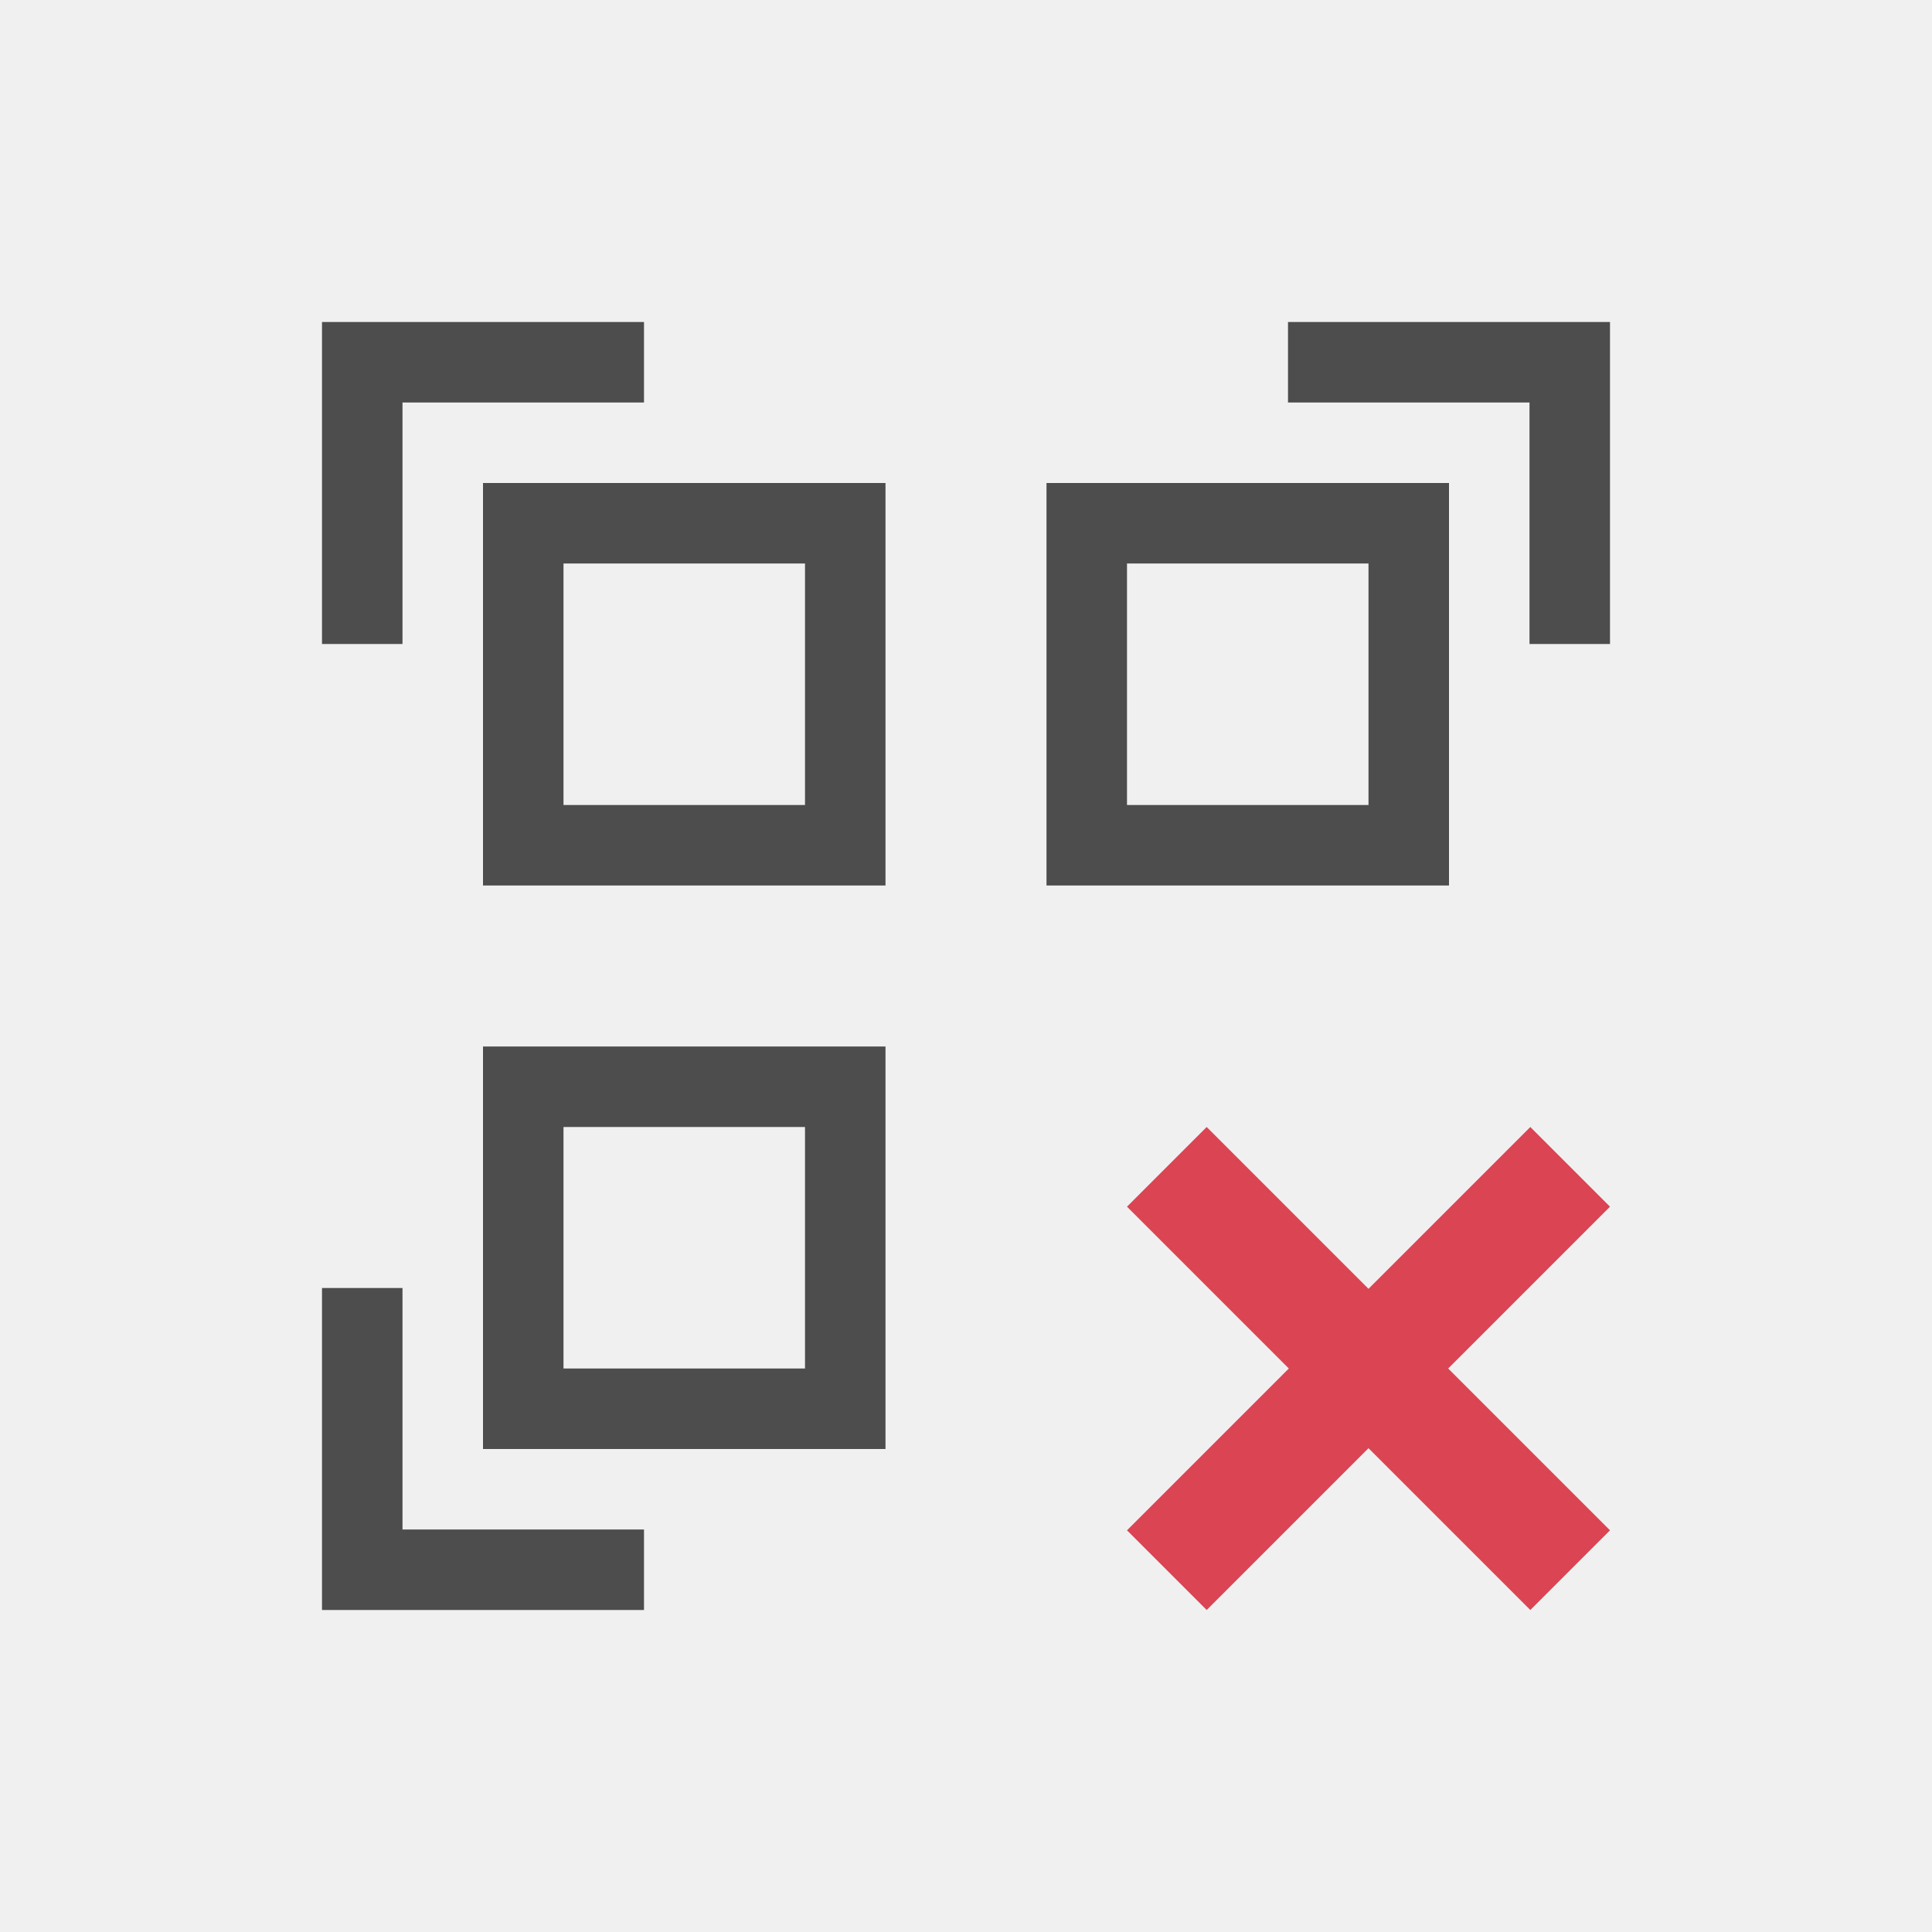
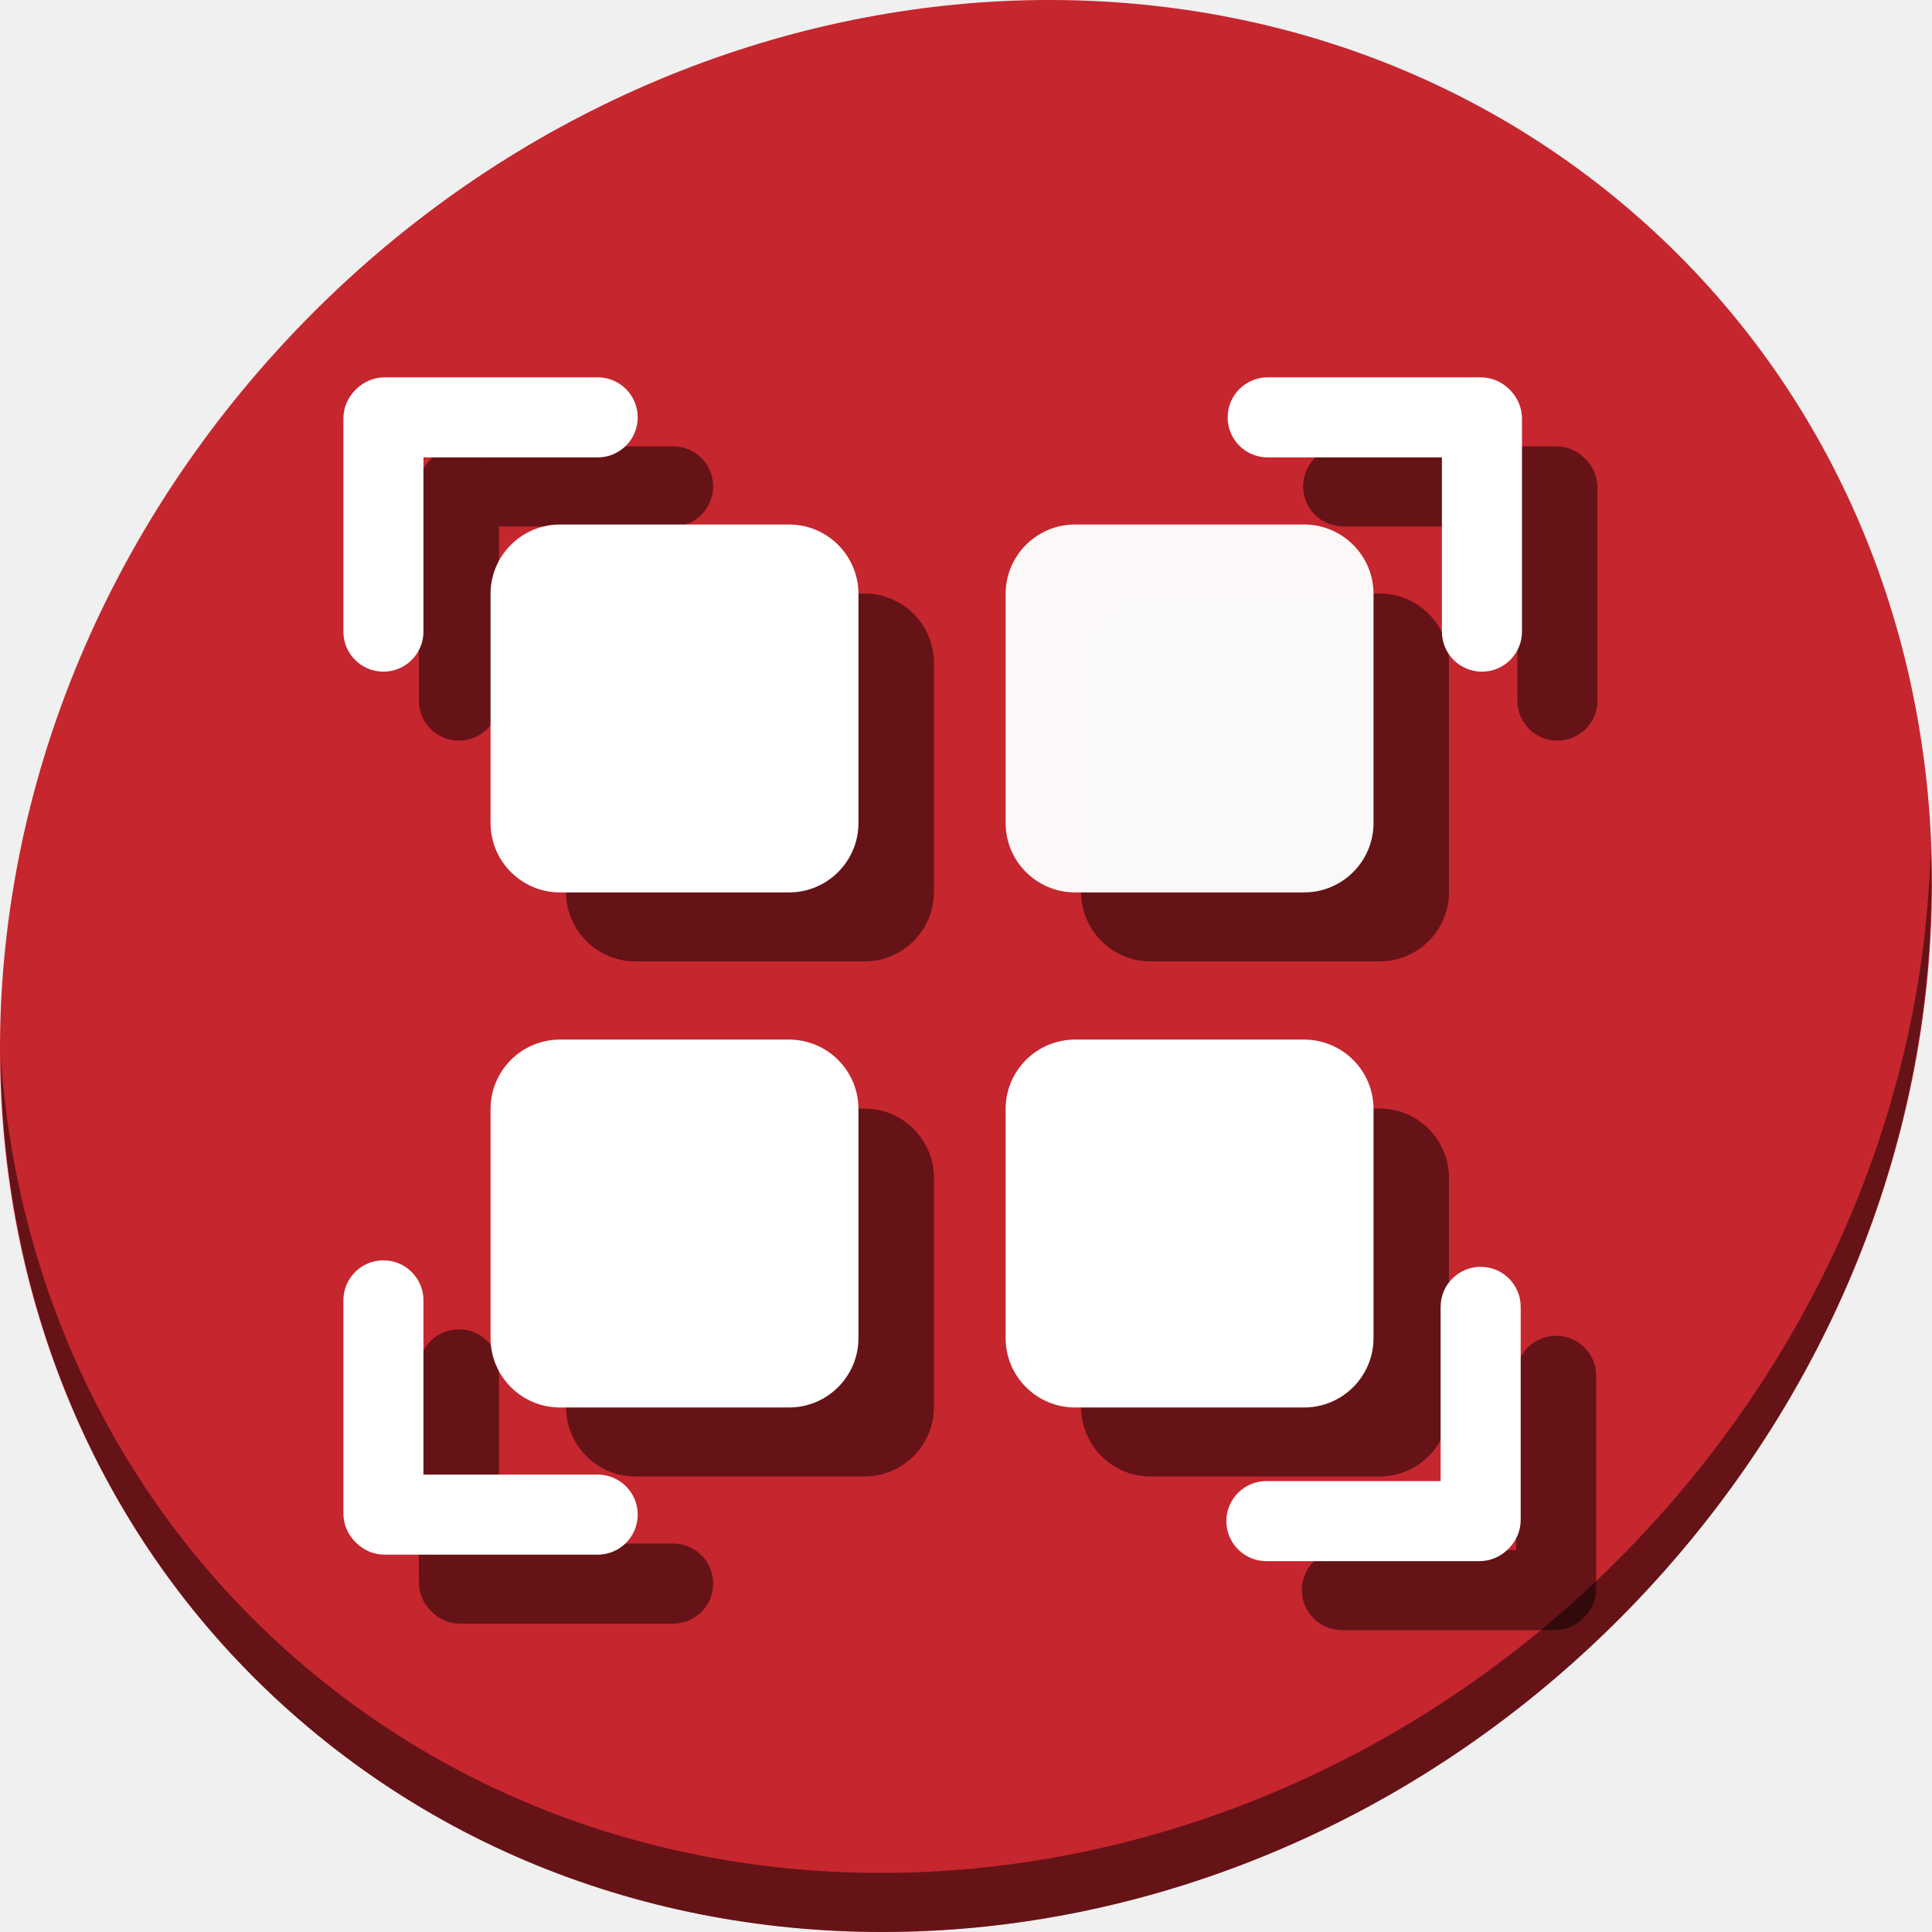
- <svg xmlns="http://www.w3.org/2000/svg" viewBox="0 0 24 24">
+ <svg xmlns="http://www.w3.org/2000/svg" viewBox="0 0 64 64" version="1.1" id="svg8" width="64" height="64">
  <defs id="defs3051">
    <style type="text/css" id="current-color-scheme">
      .ColorScheme-Text {
        color:#4d4d4d;
      }
      .ColorScheme-NegativeText {
        color:#da4453;
      }
      </style>
  </defs>
-   <path style="fill:currentColor;fill-opacity:1;stroke:none" d="M 4 4 L 4 5 L 4 8 L 5 8 L 5 5 L 8 5 L 8 4 L 5 4 L 4 4 z M 16 4 L 16 5 L 19 5 L 19 8 L 20 8 L 20 4 L 16 4 z M 6 6 L 6 11 L 11 11 L 11 6 L 6 6 z M 13 6 L 13 11 L 18 11 L 18 6 L 13 6 z M 7 7 L 10 7 L 10 10 L 7 10 L 7 7 z M 14 7 L 17 7 L 17 10 L 14 10 L 14 7 z M 6 13 L 6 18 L 11 18 L 11 13 L 6 13 z M 7 14 L 10 14 L 10 17 L 7 17 L 7 14 z M 4 16 L 4 20 L 5 20 L 8 20 L 8 19 L 5 19 L 5 16 L 4 16 z " class="ColorScheme-Text" />
-   <path style="fill:currentColor;fill-opacity:1;stroke:none" d="M 14.99 14 L 14 14.99 L 16.01 17 L 14 19.01 L 14.99 20 L 17 17.99 L 19.01 20 L 20 19.01 L 17.99 17 L 20 14.99 L 19.01 14 L 17 16.01 L 14.99 14 z " class="ColorScheme-NegativeText" />
+   <g id="g949">
+     <path id="path850" d="M 54.114,7.059 C 66.888,18.131 67.343,38.272 55.129,52.047 42.915,65.821 22.66,68.013 9.886,56.941 -2.888,45.869 -3.343,25.728 8.871,11.953 21.085,-1.821 41.34,-4.013 54.114,7.059 Z" style="fill:#c6262e;fill-opacity:1;stroke-width:1.389" />
+     <path id="path852" d="M 63.954,28.113 C 63.761,35.777 60.809,43.632 55.084,50.09 42.87,63.865 22.615,66.056 9.841,54.984 3.853,49.794 0.562,42.615 0.024,35.029 0.1,43.323 3.39,51.31 9.885,56.94 22.659,68.012 42.915,65.82 55.128,52.046 61.341,45.038 64.253,36.384 63.954,28.113 Z" style="opacity:1;fill:#000000;fill-opacity:0.49;stroke-width:1.389" />
+     <rect style="opacity:1;fill:#000000;fill-opacity:0.49;stroke:none;stroke-width:0.472;stroke-miterlimit:4;stroke-dasharray:none;stroke-dashoffset:0;stroke-opacity:1" id="rect890" width="12.188" height="12.188" x="18.75" y="19.66" ry="2.301" />
+     <rect ry="2.301" y="36.722" x="35.812" height="12.188" width="12.188" id="rect892" style="opacity:1;fill:#000000;fill-opacity:0.49;stroke:none;stroke-width:0.472;stroke-miterlimit:4;stroke-dasharray:none;stroke-dashoffset:0;stroke-opacity:1" />
+     <rect style="opacity:1;fill:#000000;fill-opacity:0.49;stroke:none;stroke-width:0.472;stroke-miterlimit:4;stroke-dasharray:none;stroke-dashoffset:0;stroke-opacity:1" id="rect894" width="12.188" height="12.188" x="35.812" y="19.66" ry="2.301" />
+     <rect ry="2.301" y="36.722" x="18.75" height="12.188" width="12.188" id="rect896" style="opacity:1;fill:#000000;fill-opacity:0.49;stroke:none;stroke-width:0.472;stroke-miterlimit:4;stroke-dasharray:none;stroke-dashoffset:0;stroke-opacity:1" />
+     <rect style="opacity:1;fill:#000000;fill-opacity:0.49;stroke:none;stroke-width:0.472;stroke-miterlimit:4;stroke-dasharray:none;stroke-dashoffset:0;stroke-opacity:1" id="rect898" width="2.653" height="9.708" x="13.875" y="14.827" ry="1.326" />
+     <path id="rect900" d="m 15.244,14.785 c -0.378,0 -0.718,0.158 -0.959,0.41 0.238,-0.227 0.56,-0.367 0.916,-0.367 0.735,0 1.326,0.591 1.326,1.326 V 17.438 h 5.771 c 0.735,0 1.326,-0.591 1.326,-1.326 0,-0.735 -0.591,-1.326 -1.326,-1.326 z" style="opacity:1;fill:#000000;fill-opacity:0.49;stroke:none;stroke-width:0.472;stroke-miterlimit:4;stroke-dasharray:none;stroke-dashoffset:0;stroke-opacity:1" />
+     <path id="rect904" d="m 44.494,14.785 c -0.735,0 -1.326,0.592 -1.326,1.326 0,0.735 0.591,1.326 1.326,1.326 h 5.771 v -1.284 c 0,-0.735 0.591,-1.326 1.326,-1.326 0.356,0 0.678,0.14 0.916,0.366 -0.241,-0.252 -0.58,-0.409 -0.958,-0.409 z" style="opacity:1;fill:#000000;fill-opacity:0.49;stroke:none;stroke-width:0.472;stroke-miterlimit:4;stroke-dasharray:none;stroke-dashoffset:0;stroke-opacity:1" />
+     <rect style="opacity:1;fill:#000000;fill-opacity:0.49;stroke:none;stroke-width:0.472;stroke-miterlimit:4;stroke-dasharray:none;stroke-dashoffset:0;stroke-opacity:1" id="rect906" width="2.653" height="9.708" x="50.265" y="14.827" ry="1.326" />
+     <path id="rect910" d="m 51.549,44.25 c -0.735,0 -1.326,0.591 -1.326,1.326 v 5.771 h 1.284 c 0.735,0 1.326,0.592 1.326,1.326 0,0.357 -0.14,0.678 -0.367,0.916 C 52.717,53.349 52.875,53.01 52.875,52.631 V 45.576 C 52.875,44.841 52.284,44.25 51.549,44.25 Z" style="opacity:1;fill:#000000;fill-opacity:0.49;stroke:none;stroke-width:0.472;stroke-miterlimit:4;stroke-dasharray:none;stroke-dashoffset:0;stroke-opacity:1" />
+     <rect ry="1.326" y="-52.833" x="51.347" height="9.708" width="2.653" id="rect912" style="opacity:1;fill:#000000;fill-opacity:0.49;stroke:none;stroke-width:0.472;stroke-miterlimit:4;stroke-dasharray:none;stroke-dashoffset:0;stroke-opacity:1" transform="rotate(90)" />
+     <rect transform="rotate(-90)" ry="1.326" y="13.917" x="-53.785" height="9.708" width="2.653" id="rect916" style="opacity:1;fill:#000000;fill-opacity:0.49;stroke:none;stroke-width:0.472;stroke-miterlimit:4;stroke-dasharray:none;stroke-dashoffset:0;stroke-opacity:1" />
+     <path id="rect918" d="m 15.201,44.035 c -0.735,0 -1.326,0.592 -1.326,1.326 v 7.055 c 0,0.378 0.157,0.717 0.409,0.958 -0.227,-0.238 -0.366,-0.559 -0.366,-0.916 0,-0.735 0.591,-1.326 1.326,-1.326 h 1.284 v -5.771 c 0,-0.735 -0.592,-1.326 -1.326,-1.326 z" style="opacity:1;fill:#000000;fill-opacity:0.49;stroke:none;stroke-width:0.472;stroke-miterlimit:4;stroke-dasharray:none;stroke-dashoffset:0;stroke-opacity:1" />
+     <g transform="matrix(0.125,0,0,0.125,-1.125,61)" id="g888">
+       <rect style="opacity:1;fill:#ffffff;fill-opacity:1;stroke:none;stroke-width:3.78;stroke-miterlimit:4;stroke-dasharray:none;stroke-dashoffset:0;stroke-opacity:1" id="rect30" width="97.5" height="97.5" x="139" y="-349" ry="18.409" />
+       <rect ry="18.409" y="-212.5" x="275.5" height="97.5" width="97.5" id="rect840" style="opacity:1;fill:#ffffff;fill-opacity:1;stroke:none;stroke-width:3.78;stroke-miterlimit:4;stroke-dasharray:none;stroke-dashoffset:0;stroke-opacity:1" />
+       <rect style="opacity:1;fill:#ffffff;fill-opacity:0.968;stroke:none;stroke-width:3.78;stroke-miterlimit:4;stroke-dasharray:none;stroke-dashoffset:0;stroke-opacity:1" id="rect842" width="97.5" height="97.5" x="275.5" y="-349" ry="18.409" />
+       <rect ry="18.409" y="-212.5" x="139" height="97.5" width="97.5" id="rect844" style="opacity:1;fill:#ffffff;fill-opacity:1;stroke:none;stroke-width:3.78;stroke-miterlimit:4;stroke-dasharray:none;stroke-dashoffset:0;stroke-opacity:1" />
+       <g id="g852">
+         <rect ry="10.61" y="-387.661" x="100" height="77.661" width="21.22" id="rect846" style="opacity:1;fill:#ffffff;fill-opacity:1;stroke:none;stroke-width:3.78;stroke-miterlimit:4;stroke-dasharray:none;stroke-dashoffset:0;stroke-opacity:1" />
+         <rect transform="rotate(-90)" style="opacity:1;fill:#ffffff;fill-opacity:1;stroke:none;stroke-width:3.78;stroke-miterlimit:4;stroke-dasharray:none;stroke-dashoffset:0;stroke-opacity:1" id="rect848" width="21.22" height="77.661" x="366.78" y="100.339" ry="10.61" />
+       </g>
+       <g id="g858" transform="rotate(90,256.1695,-231.8305)">
+         <rect style="opacity:1;fill:#ffffff;fill-opacity:1;stroke:none;stroke-width:3.78;stroke-miterlimit:4;stroke-dasharray:none;stroke-dashoffset:0;stroke-opacity:1" id="rect854" width="21.22" height="77.661" x="100" y="-387.661" ry="10.61" />
+         <rect ry="10.61" y="100.339" x="366.78" height="77.661" width="21.22" id="rect856" style="opacity:1;fill:#ffffff;fill-opacity:1;stroke:none;stroke-width:3.78;stroke-miterlimit:4;stroke-dasharray:none;stroke-dashoffset:0;stroke-opacity:1" transform="rotate(-90)" />
+       </g>
+       <g transform="rotate(180,256,-231.1398)" id="g864">
+         <rect ry="10.61" y="-387.661" x="100" height="77.661" width="21.22" id="rect860" style="opacity:1;fill:#ffffff;fill-opacity:1;stroke:none;stroke-width:3.78;stroke-miterlimit:4;stroke-dasharray:none;stroke-dashoffset:0;stroke-opacity:1" />
+         <rect transform="rotate(-90)" style="opacity:1;fill:#ffffff;fill-opacity:1;stroke:none;stroke-width:3.78;stroke-miterlimit:4;stroke-dasharray:none;stroke-dashoffset:0;stroke-opacity:1" id="rect862" width="21.22" height="77.661" x="366.78" y="100.339" ry="10.61" />
+       </g>
+       <g id="g870" transform="rotate(-90,256,-232)">
+         <rect style="opacity:1;fill:#ffffff;fill-opacity:1;stroke:none;stroke-width:3.78;stroke-miterlimit:4;stroke-dasharray:none;stroke-dashoffset:0;stroke-opacity:1" id="rect866" width="21.22" height="77.661" x="100" y="-387.661" ry="10.61" />
+         <rect ry="10.61" y="100.339" x="366.78" height="77.661" width="21.22" id="rect868" style="opacity:1;fill:#ffffff;fill-opacity:1;stroke:none;stroke-width:3.78;stroke-miterlimit:4;stroke-dasharray:none;stroke-dashoffset:0;stroke-opacity:1" transform="rotate(-90)" />
+       </g>
+     </g>
+   </g>
</svg>
